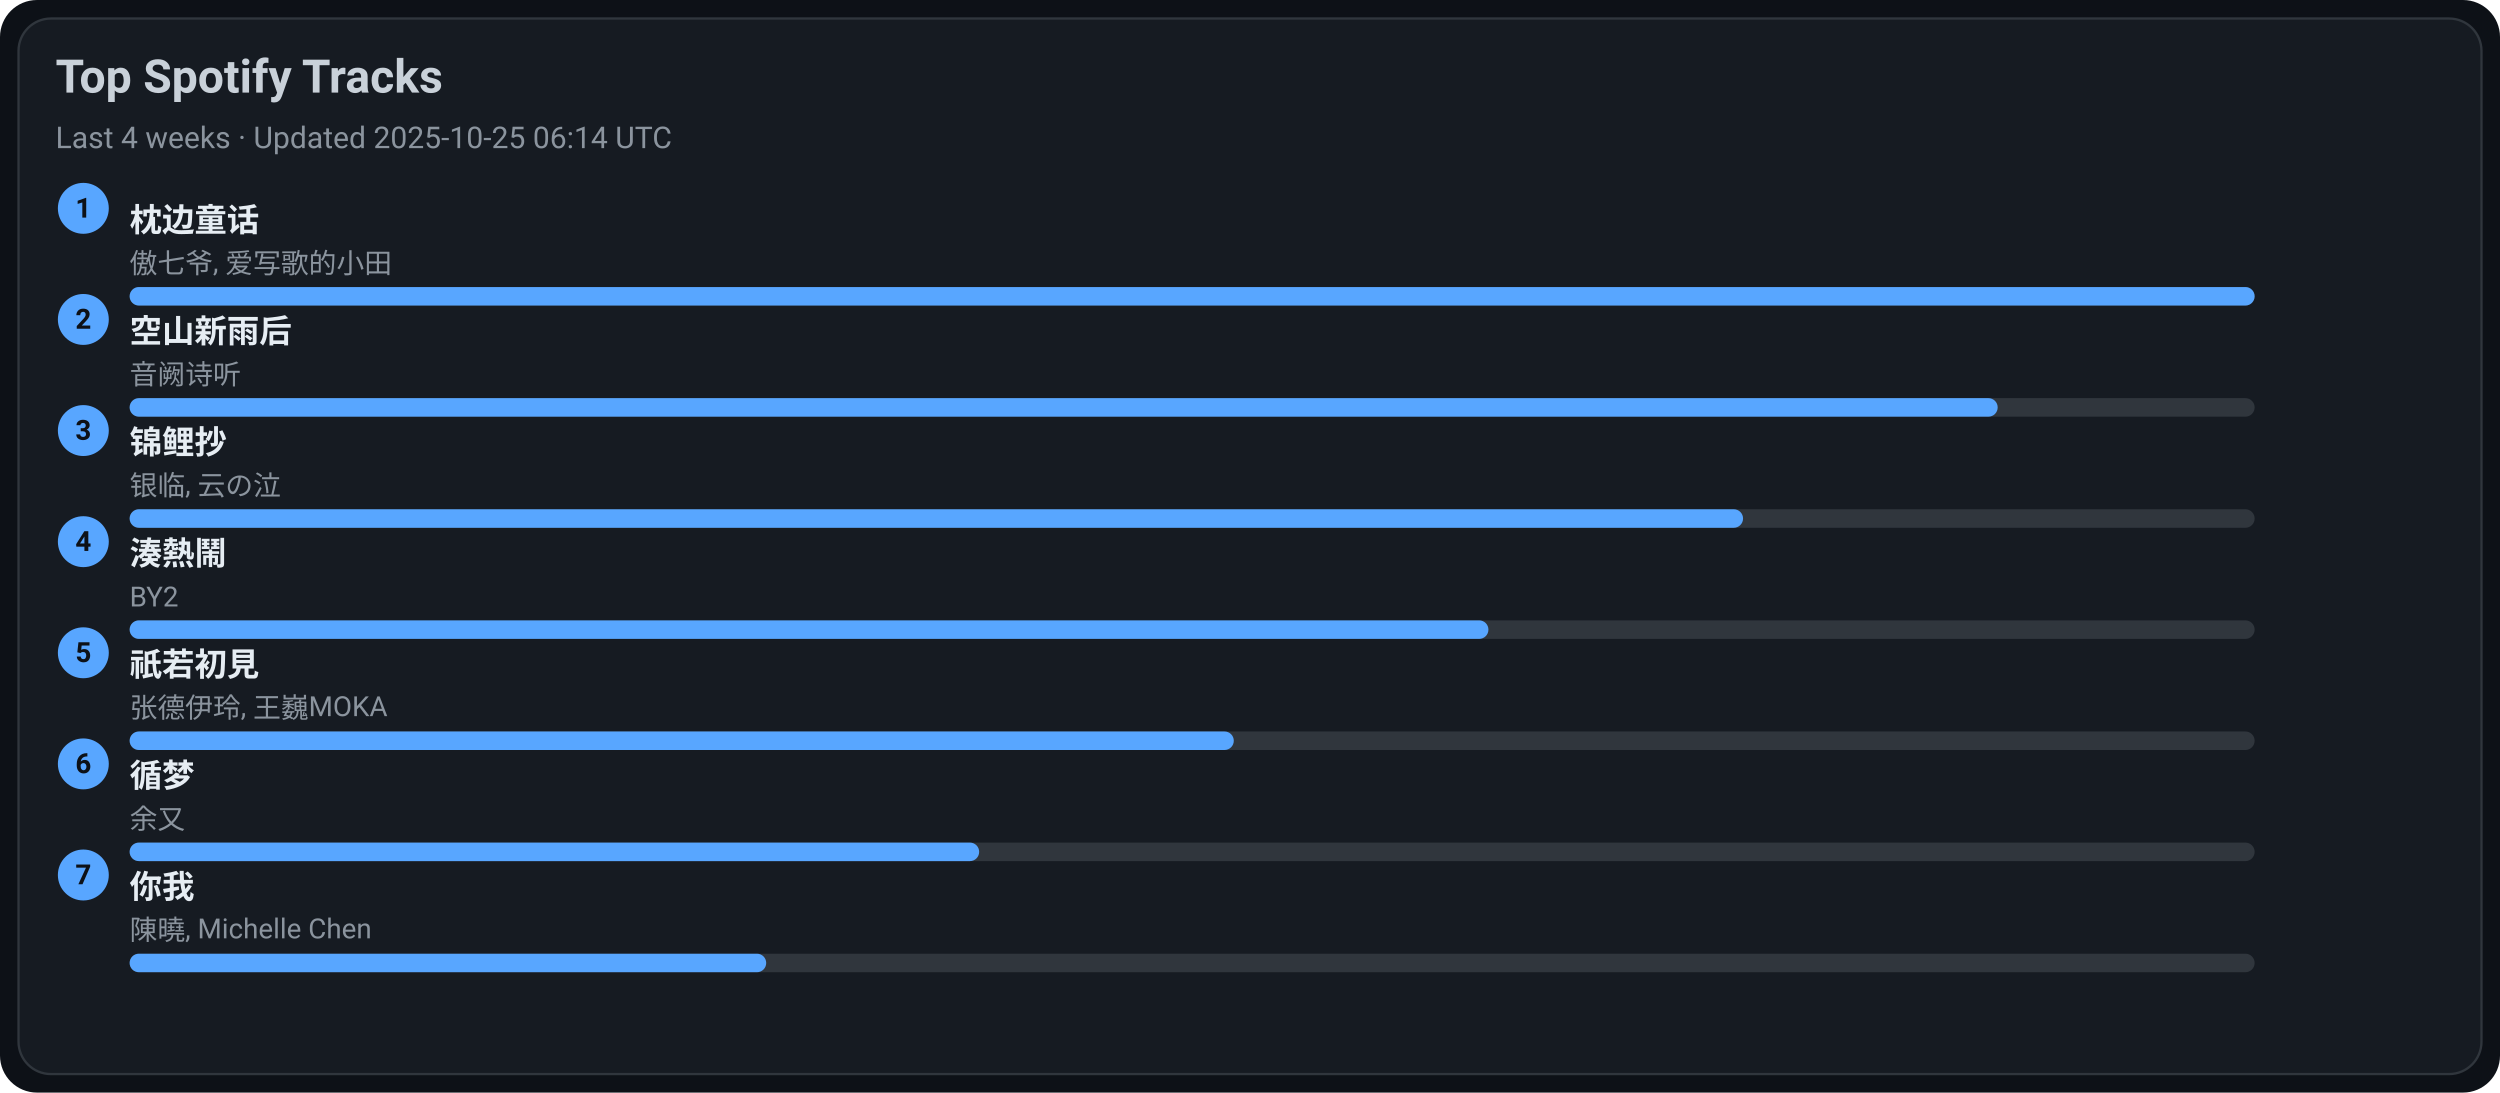
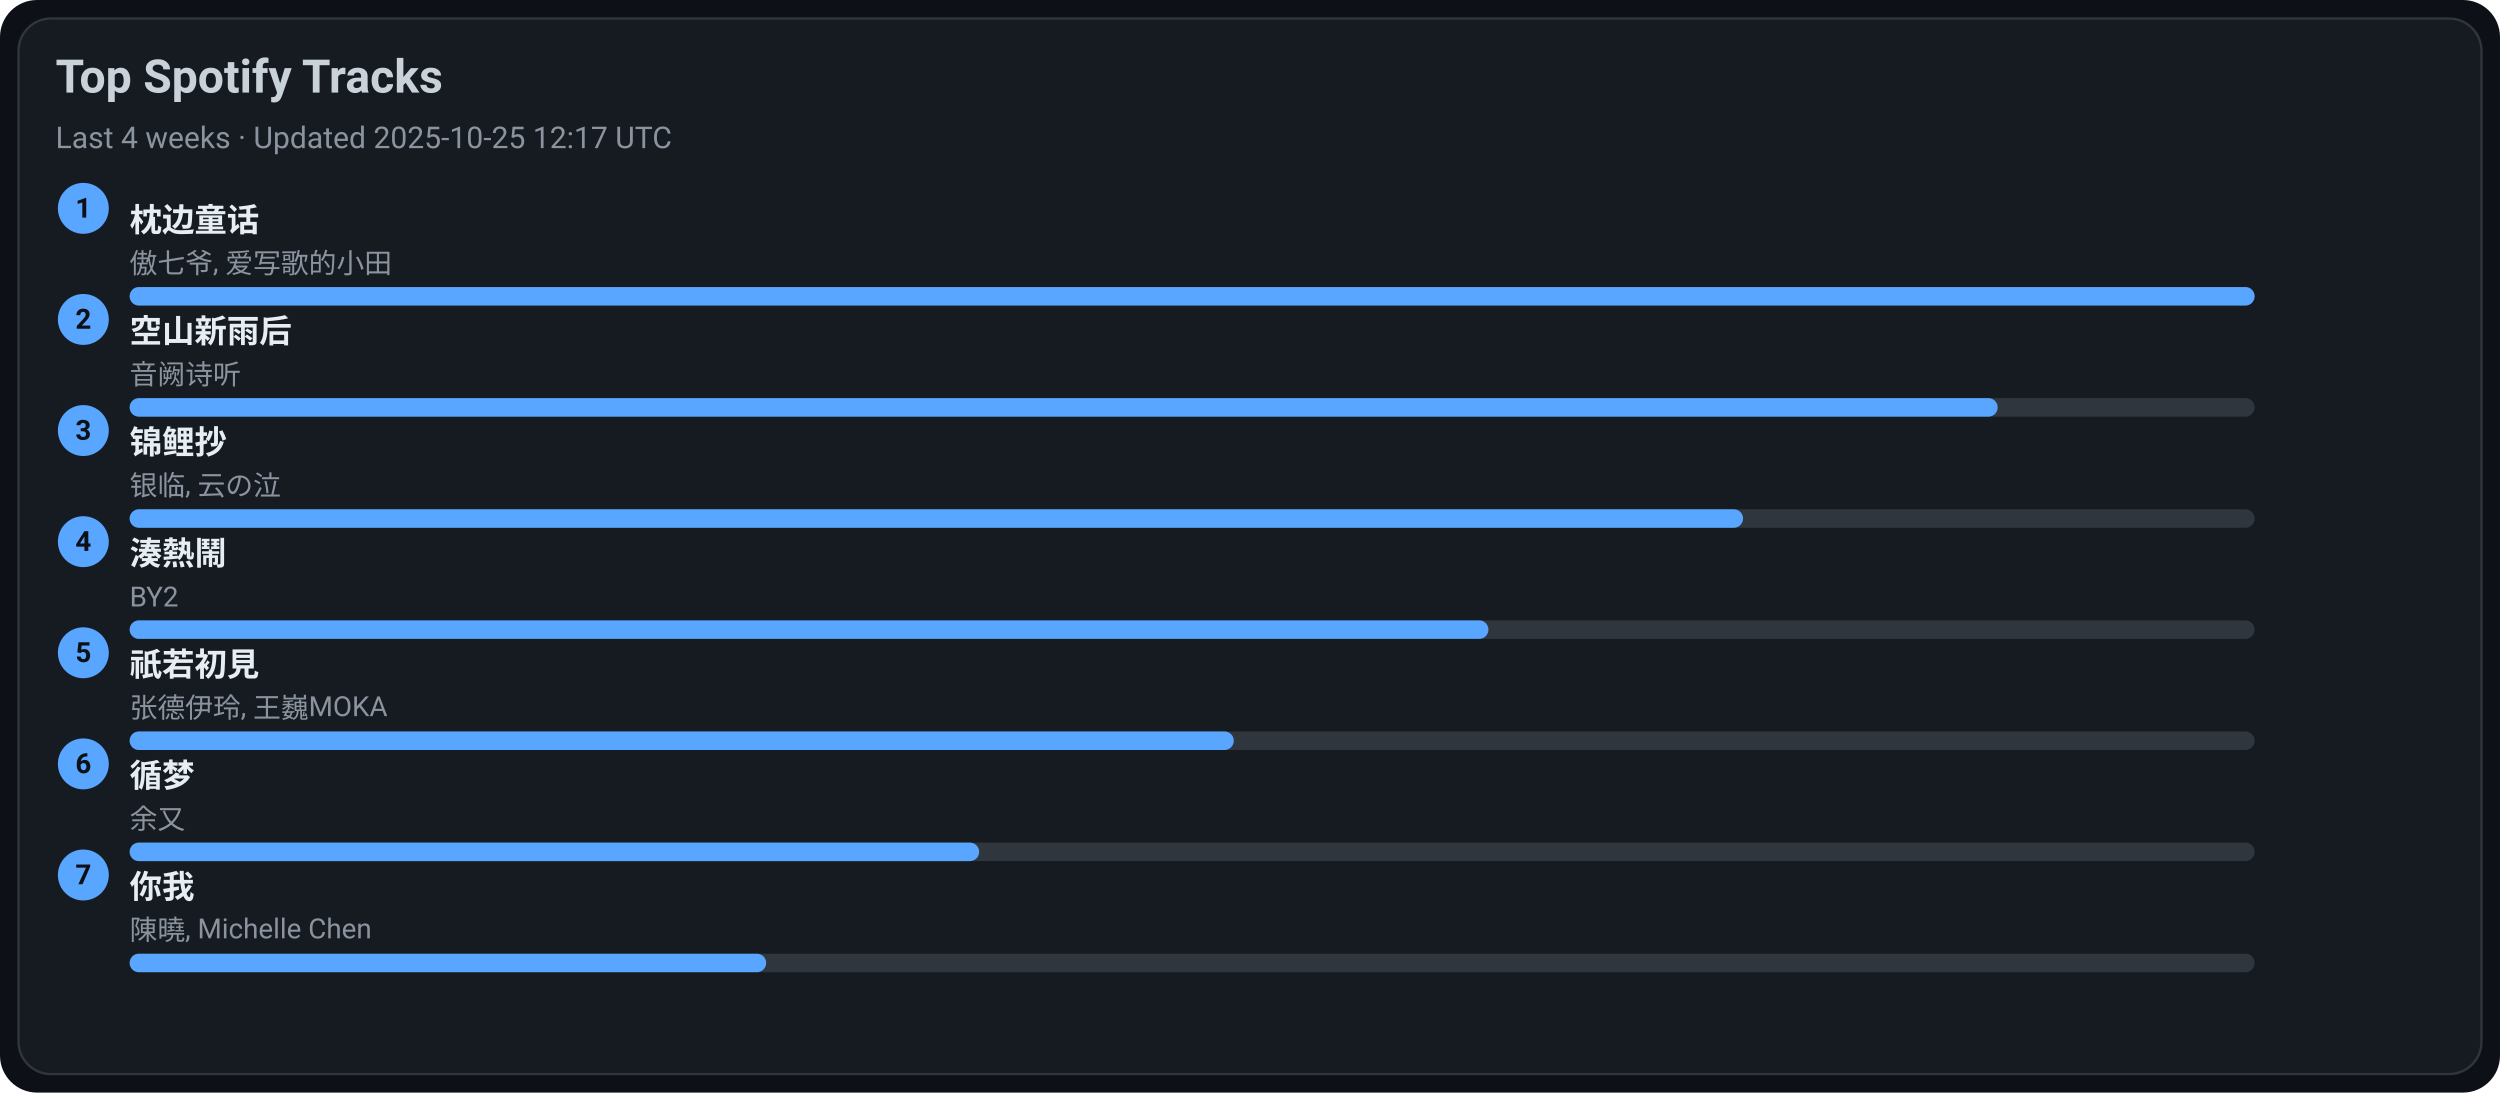
<svg xmlns="http://www.w3.org/2000/svg" width="1080" height="472" viewBox="0 0 1080 472">
  <style>text{font-family:-apple-system,BlinkMacSystemFont,Segoe UI,Roboto,Ubuntu,Helvetica Neue,Arial,Noto Sans,sans-serif}</style>
  <rect width="1080" height="472" rx="16" fill="#0d1117" />
  <rect x="8" y="8" width="1064" height="456" rx="14" fill="#161b22" stroke="#30363d" />
  <text x="24" y="40" font-size="20" fill="#c9d1d9" font-weight="600">Top Spotify Tracks</text>
-   <text x="24" y="64" font-size="13" fill="#8b949e">Last 4 weeks · Updated 2025-10-25 06:14 UTC</text>
+   <text x="24" y="64" font-size="13" fill="#8b949e">Last 4 weeks · Updated 2025-10-25 12:17 UTC</text>
  <circle cx="36" cy="90" r="11" fill="#58a6ff" />
  <text x="36" y="94" text-anchor="middle" font-size="12" fill="#0d1117" font-weight="700">1</text>
  <a href="https://open.spotify.com/track/3I8tlHNA9NM8dL0B23xGIY" target="_blank" rel="noopener noreferrer">
    <text x="56" y="100" font-size="14" fill="#e6edf3" font-weight="600">枕边童话</text>
  </a>
  <text x="56" y="118" font-size="12" fill="#8b949e">傲七爷, 爱写歌的小田</text>
  <rect x="56" y="124" width="918" height="8" rx="4" fill="#30363d" />
  <rect x="56" y="124" width="918" height="8" rx="4" fill="#58a6ff" />
  <circle cx="36" cy="138" r="11" fill="#58a6ff" />
  <text x="36" y="142" text-anchor="middle" font-size="12" fill="#0d1117" font-weight="700">2</text>
  <a href="https://open.spotify.com/track/7c1D58U8AIVOGlYzh5U6sk" target="_blank" rel="noopener noreferrer">
    <text x="56" y="148" font-size="14" fill="#e6edf3" font-weight="600">空山新雨后</text>
  </a>
  <text x="56" y="166" font-size="12" fill="#8b949e">音阙诗听</text>
  <rect x="56" y="172" width="918" height="8" rx="4" fill="#30363d" />
  <rect x="56" y="172" width="807" height="8" rx="4" fill="#58a6ff" />
  <circle cx="36" cy="186" r="11" fill="#58a6ff" />
  <text x="36" y="190" text-anchor="middle" font-size="12" fill="#0d1117" font-weight="700">3</text>
  <a href="https://open.spotify.com/track/1KBIv1xAf0VhKsHrZaTVKu" target="_blank" rel="noopener noreferrer">
    <text x="56" y="196" font-size="14" fill="#e6edf3" font-weight="600">锦鲤抄</text>
  </a>
  <text x="56" y="214" font-size="12" fill="#8b949e">银临, 云の泣</text>
  <rect x="56" y="220" width="918" height="8" rx="4" fill="#30363d" />
  <rect x="56" y="220" width="697" height="8" rx="4" fill="#58a6ff" />
  <circle cx="36" cy="234" r="11" fill="#58a6ff" />
  <text x="36" y="238" text-anchor="middle" font-size="12" fill="#0d1117" font-weight="700">4</text>
  <a href="https://open.spotify.com/track/2Qhxww2DKuv7gfvZkkR0wa" target="_blank" rel="noopener noreferrer">
    <text x="56" y="244" font-size="14" fill="#e6edf3" font-weight="600">湊熱鬧</text>
  </a>
  <text x="56" y="262" font-size="12" fill="#8b949e">BY2</text>
  <rect x="56" y="268" width="918" height="8" rx="4" fill="#30363d" />
  <rect x="56" y="268" width="587" height="8" rx="4" fill="#58a6ff" />
  <circle cx="36" cy="282" r="11" fill="#58a6ff" />
  <text x="36" y="286" text-anchor="middle" font-size="12" fill="#0d1117" font-weight="700">5</text>
  <a href="https://open.spotify.com/track/5X4U0jJr9H4oOoXTpiVkyA" target="_blank" rel="noopener noreferrer">
    <text x="56" y="292" font-size="14" fill="#e6edf3" font-weight="600">祇若初見</text>
  </a>
  <text x="56" y="310" font-size="12" fill="#8b949e">张德伊玲, 王巍MOKA</text>
  <rect x="56" y="316" width="918" height="8" rx="4" fill="#30363d" />
  <rect x="56" y="316" width="477" height="8" rx="4" fill="#58a6ff" />
  <circle cx="36" cy="330" r="11" fill="#58a6ff" />
  <text x="36" y="334" text-anchor="middle" font-size="12" fill="#0d1117" font-weight="700">6</text>
  <a href="https://open.spotify.com/track/3T6lSzn482CcBelHE1f015" target="_blank" rel="noopener noreferrer">
    <text x="56" y="340" font-size="14" fill="#e6edf3" font-weight="600">循梦</text>
  </a>
  <text x="56" y="358" font-size="12" fill="#8b949e">余又</text>
  <rect x="56" y="364" width="918" height="8" rx="4" fill="#30363d" />
  <rect x="56" y="364" width="367" height="8" rx="4" fill="#58a6ff" />
  <circle cx="36" cy="378" r="11" fill="#58a6ff" />
  <text x="36" y="382" text-anchor="middle" font-size="12" fill="#0d1117" font-weight="700">7</text>
  <a href="https://open.spotify.com/track/0YXeimRwlOEUAzrxNHkgRO" target="_blank" rel="noopener noreferrer">
    <text x="56" y="388" font-size="14" fill="#e6edf3" font-weight="600">你我</text>
  </a>
  <text x="56" y="406" font-size="12" fill="#8b949e">陳曉, Michelle Chen</text>
  <rect x="56" y="412" width="918" height="8" rx="4" fill="#30363d" />
  <rect x="56" y="412" width="275" height="8" rx="4" fill="#58a6ff" />
</svg>
